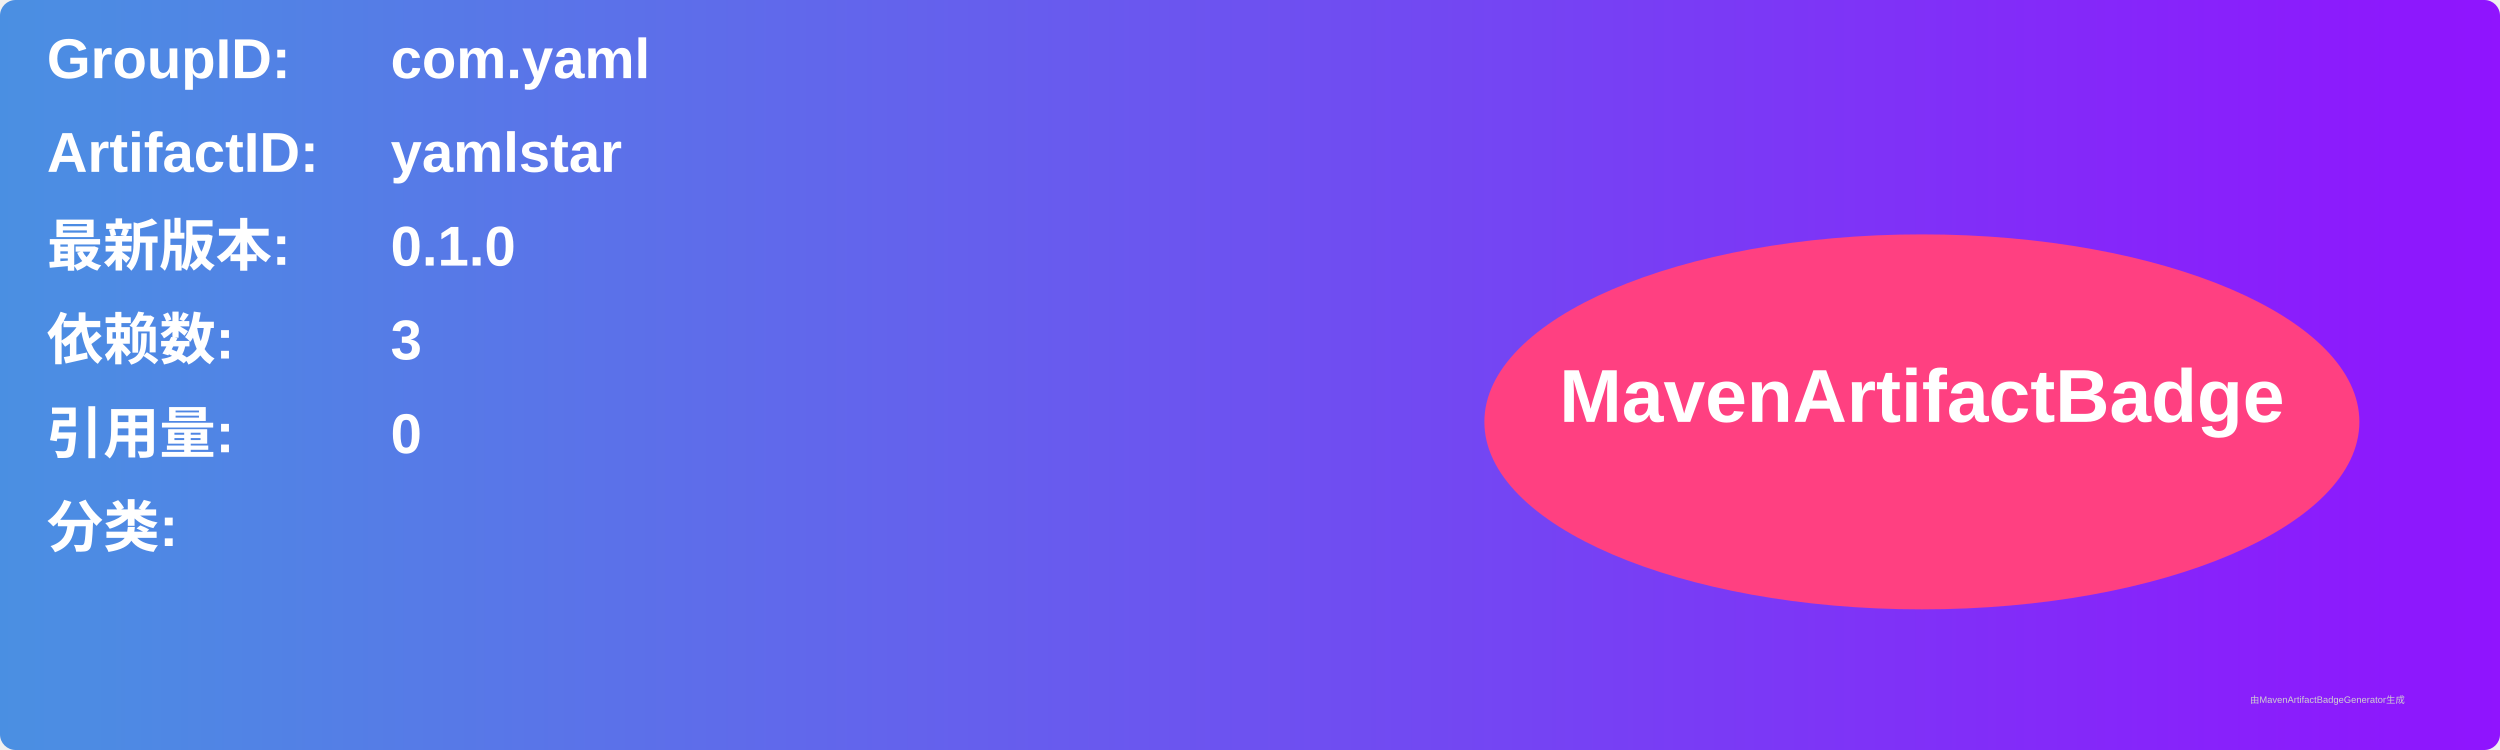
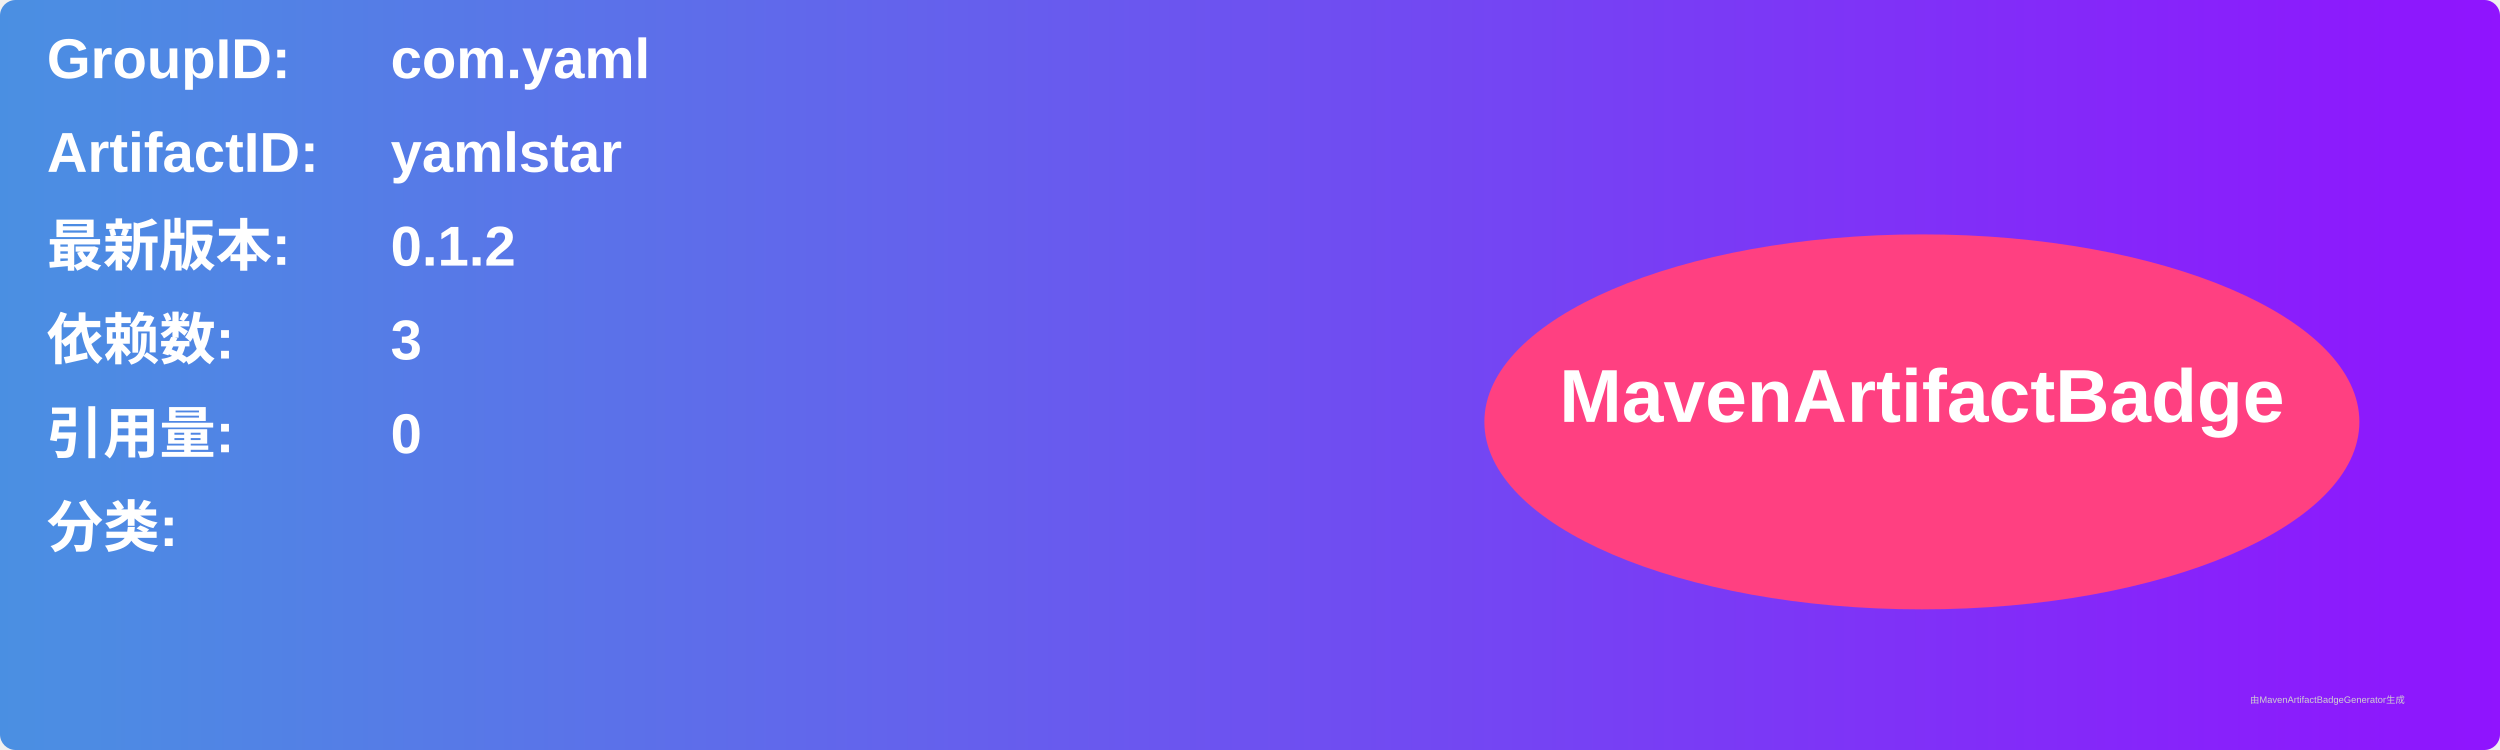
<svg xmlns="http://www.w3.org/2000/svg" width="800" height="240" viewBox="0 0 800 240">
  <linearGradient id="grad" x1="0%" y1="0%" x2="100%" y2="0%">
    <stop offset="0%" stop-color="#4a90e2" />
    <stop offset="100%" stop-color="#9013fe" />
  </linearGradient>
  <rect width="100%" height="100%" rx="5" ry="5" fill="url(#grad)" />
  <g transform="translate(15, 15)">
    <text x="0" y="10" font-family="Arial" font-size="18" fill="white" font-weight="bold" width="260">GroupID:</text>
    <text x="110" y="10" font-family="Arial" font-size="18" fill="white" font-weight="bold" width="460">com.yaml</text>
    <text x="0" y="40" font-family="Arial" font-size="18" fill="white" font-weight="bold" width="260">ArtifactID:</text>
    <text x="110" y="40" font-family="Arial" font-size="18" fill="white" font-weight="bold" width="460">yamlstar</text>
    <text x="0" y="70" font-family="Arial" font-size="18" fill="white" font-weight="bold">最新版本:</text>
    <text x="110" y="70" font-family="Arial" font-size="18" fill="white" font-weight="bold">
-       <tspan font-weight="bold">0.1.0</tspan>
+       <tspan font-weight="bold">0.1.2</tspan>
    </text>
    <text x="0" y="100" font-family="Arial" font-size="18" fill="white" font-weight="bold">依赖数: </text>
    <text x="110" y="100" font-family="Arial" font-size="18" fill="white">
      <tspan font-weight="bold">3</tspan>
    </text>
    <text x="0" y="130" font-family="Arial" font-size="18" fill="white" font-weight="bold">引用量: </text>
    <text x="110" y="130" font-family="Arial" font-size="18" fill="white">
      <tspan font-weight="bold">0</tspan>
    </text>
    <text x="0" y="160" font-family="Arial" font-size="18" fill="white" font-weight="bold">分类:</text>
    <text x="10" y="190" font-family="Arial" font-size="10" fill="white">
      <tspan font-weight="bold" />
    </text>
    <ellipse cx="600" cy="120" rx="140" ry="60" fill="#ff4081" />
    <text x="600" y="120" text-anchor="middle" font-family="Arial" font-size="24" fill="white" font-weight="bold">MavenArtifactBadge</text>
  </g>
  <text x="720" y="225" font-family="Arial" font-size="3" fill="#d0d0d0">由MavenArtifactBadgeGenerator生成</text>
</svg>
